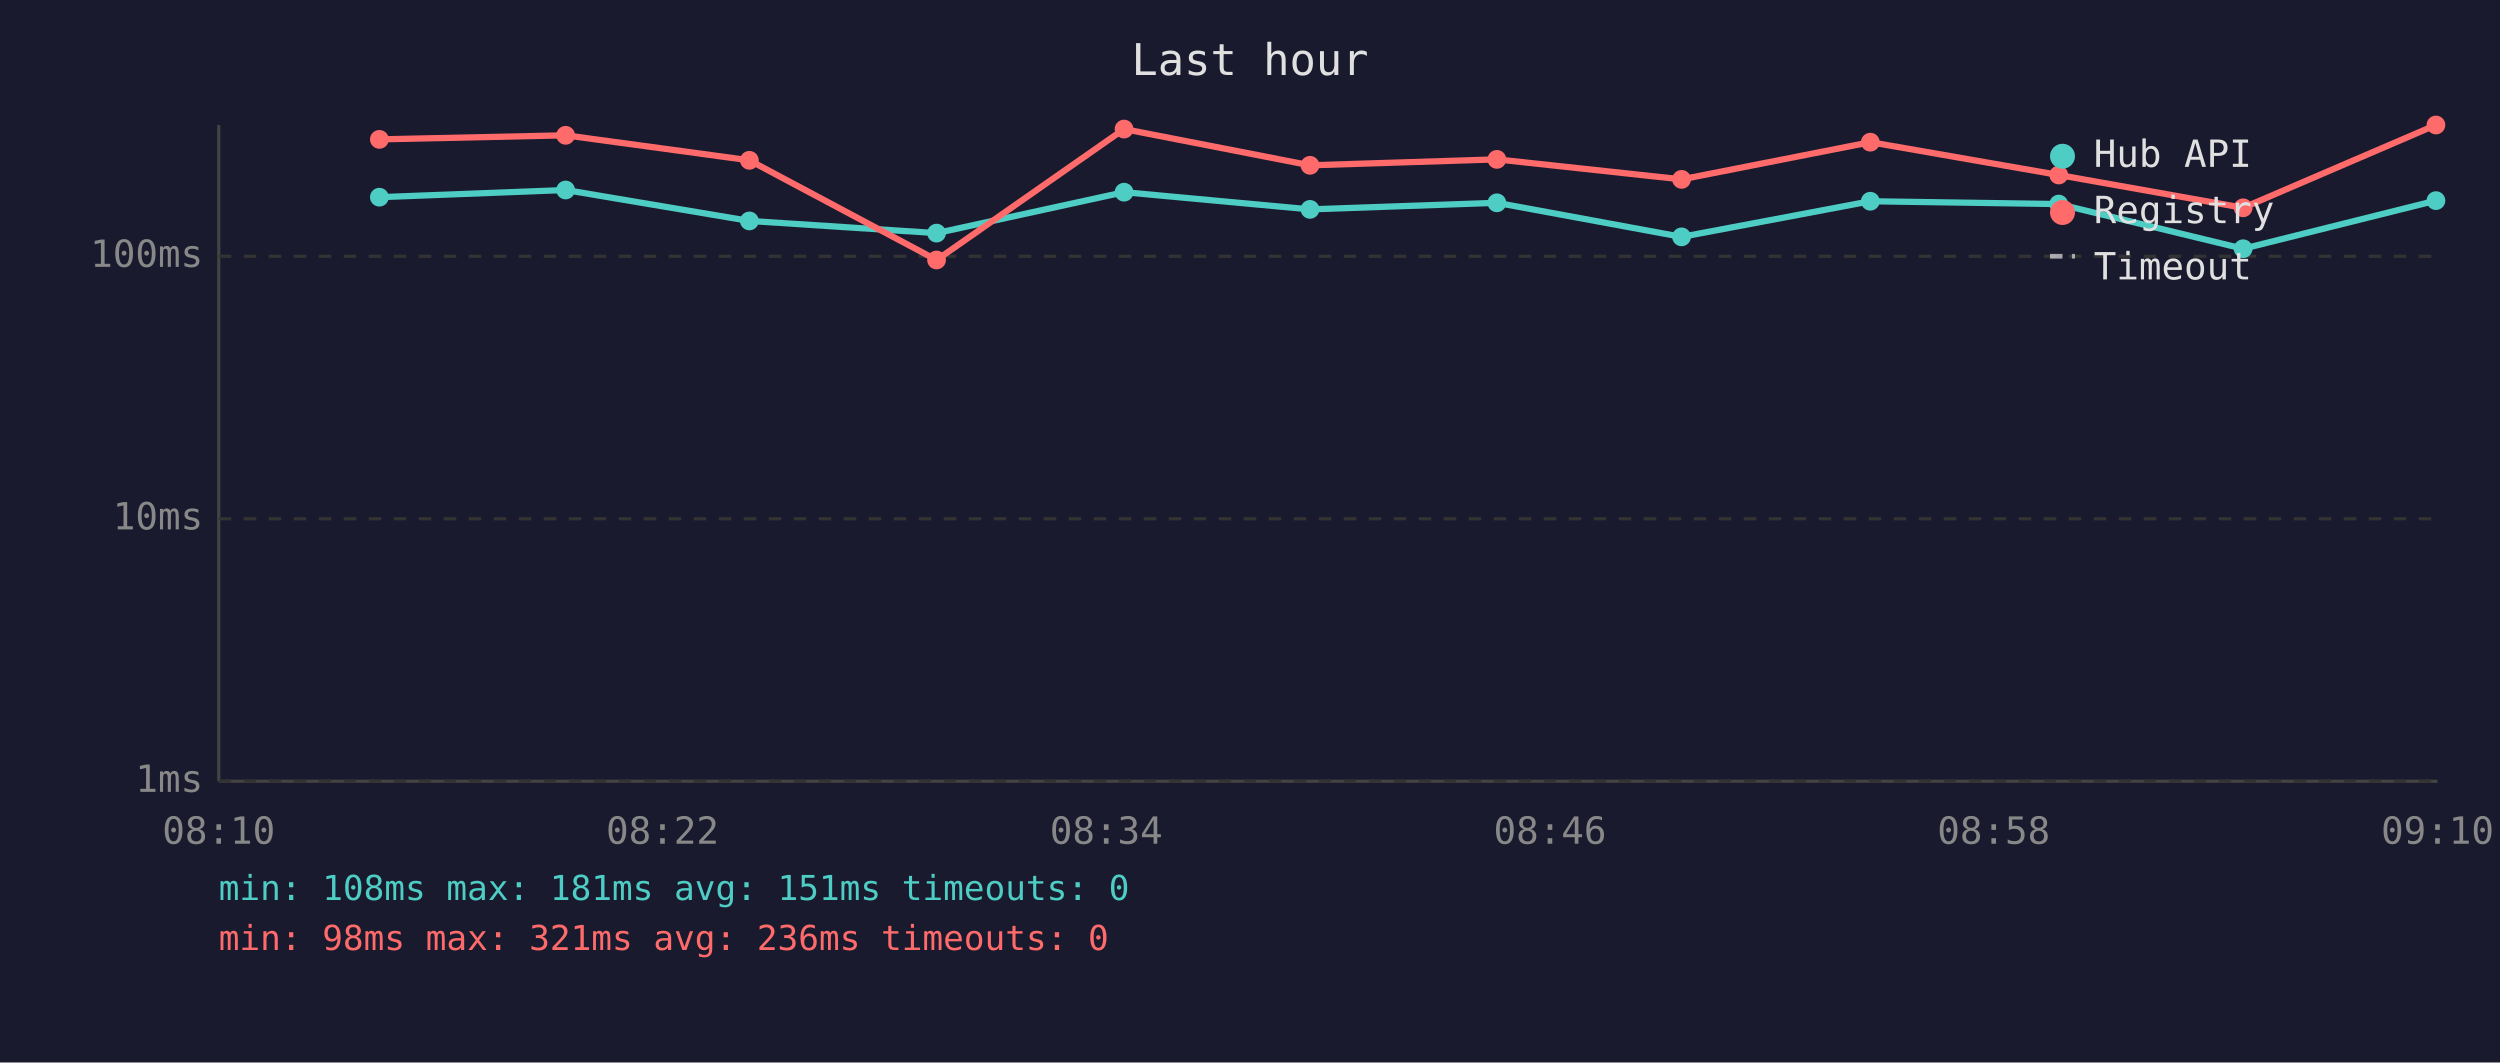
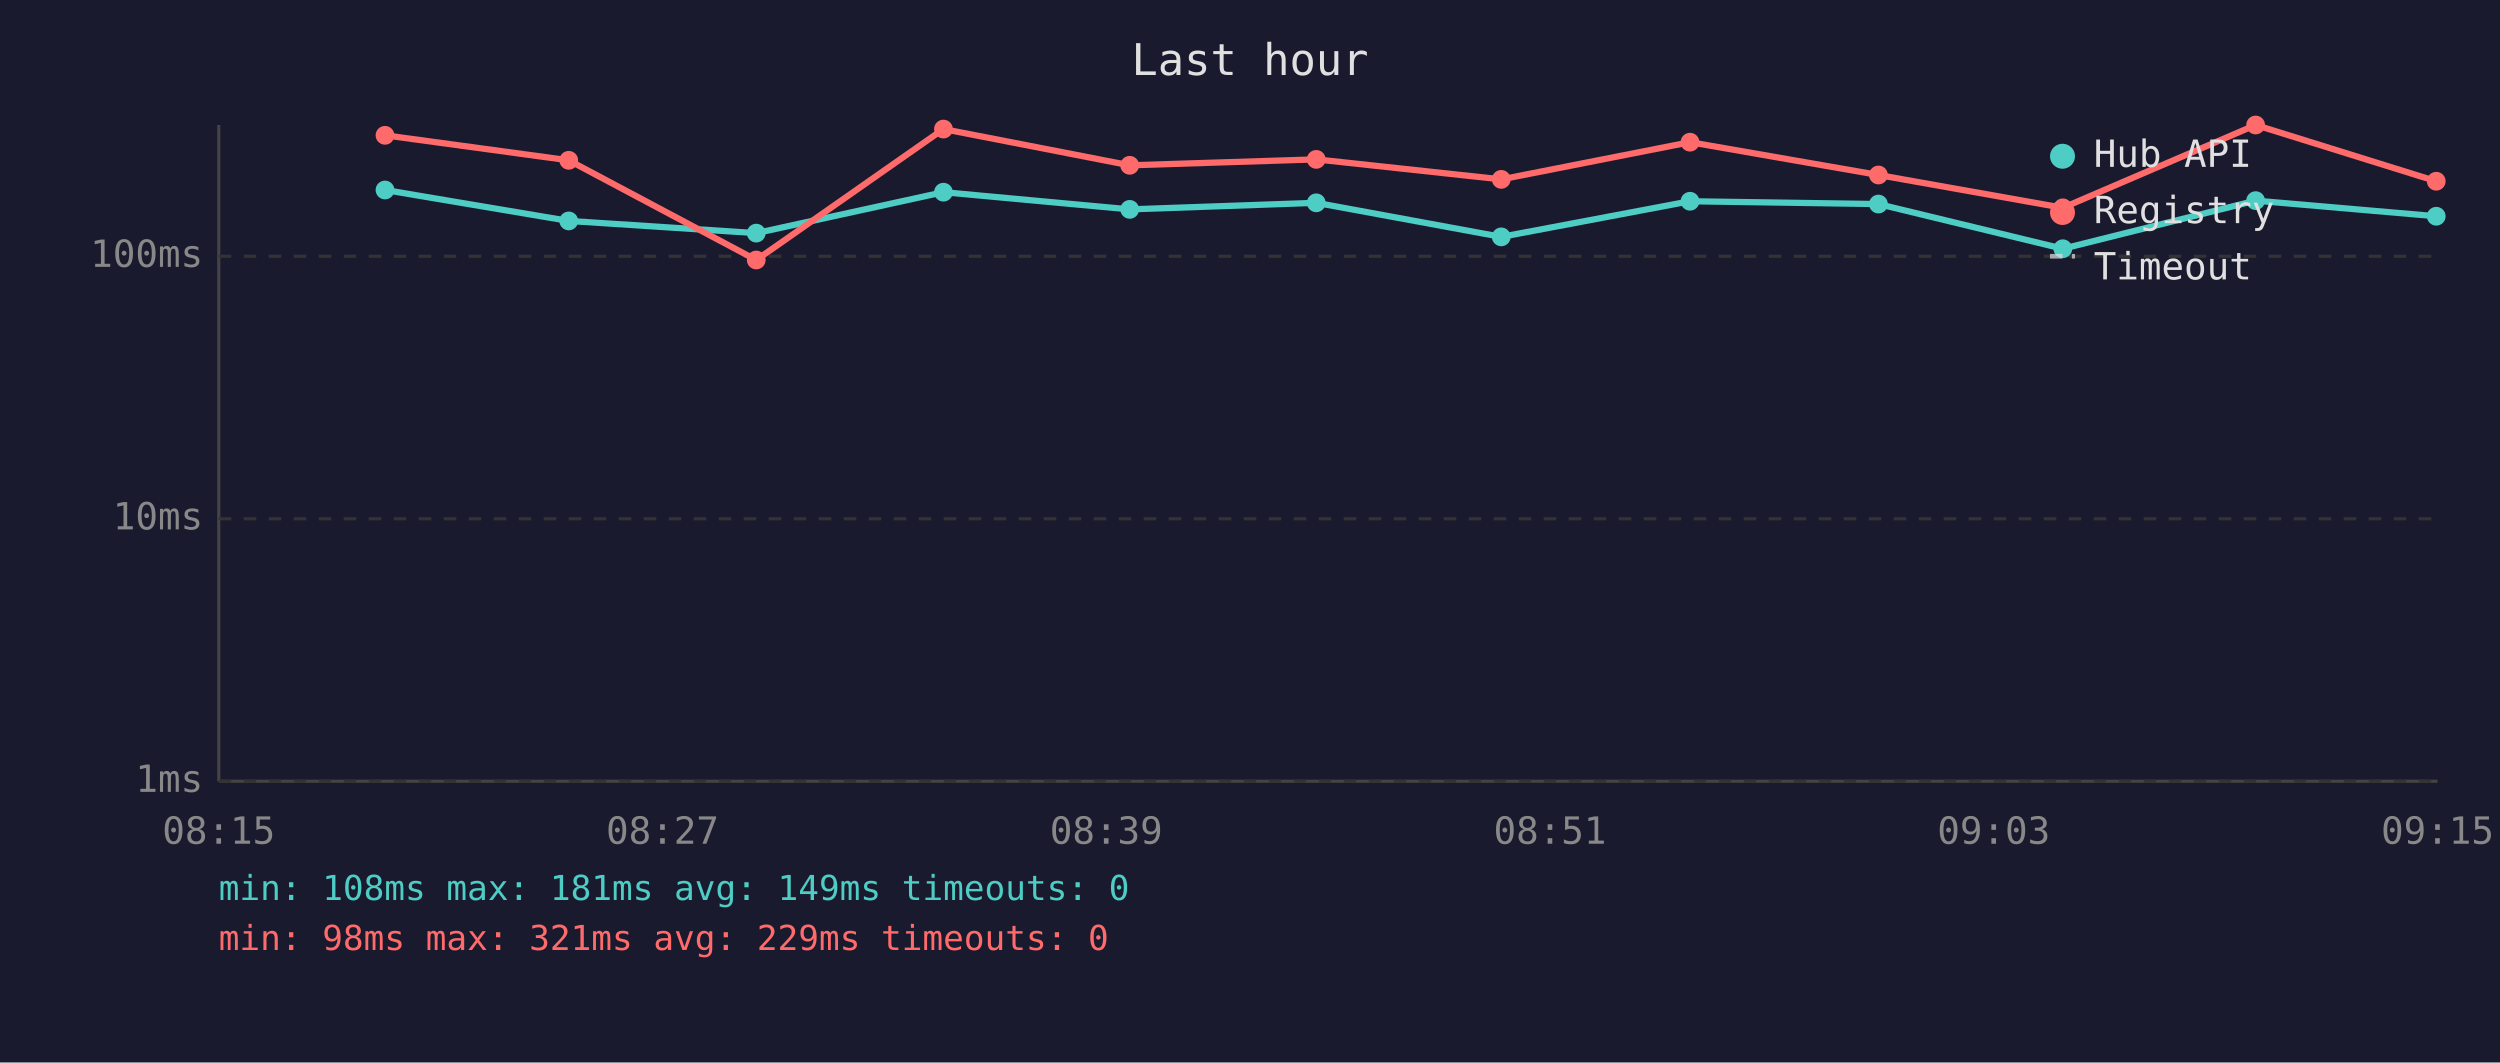
<svg xmlns="http://www.w3.org/2000/svg" viewBox="0 0 800 340" font-family="monospace" font-size="12">
  <rect width="800" height="340" fill="#1a1a2e" />
  <text x="400" y="24" fill="#e0e0e0" font-size="14" text-anchor="middle">Last hour</text>
  <line x1="70" y1="40" x2="70" y2="250" stroke="#444" stroke-width="1" />
  <line x1="70" y1="250" x2="780" y2="250" stroke="#444" stroke-width="1" />
  <line x1="70" y1="250" x2="780" y2="250" stroke="#333" stroke-width="1" stroke-dasharray="4" />
  <text x="65" y="250" fill="#888" text-anchor="end" dominant-baseline="middle">1ms</text>
  <line x1="70" y1="166" x2="780" y2="166" stroke="#333" stroke-width="1" stroke-dasharray="4" />
  <text x="65" y="166" fill="#888" text-anchor="end" dominant-baseline="middle">10ms</text>
  <line x1="70" y1="82" x2="780" y2="82" stroke="#333" stroke-width="1" stroke-dasharray="4" />
  <text x="65" y="82" fill="#888" text-anchor="end" dominant-baseline="middle">100ms</text>
-   <text x="70" y="270" fill="#888" text-anchor="middle">08:10</text>
-   <text x="212" y="270" fill="#888" text-anchor="middle">08:22</text>
-   <text x="354" y="270" fill="#888" text-anchor="middle">08:34</text>
-   <text x="496" y="270" fill="#888" text-anchor="middle">08:46</text>
-   <text x="638" y="270" fill="#888" text-anchor="middle">08:58</text>
-   <text x="780" y="270" fill="#888" text-anchor="middle">09:10</text>
-   <polyline points="121.4,63.1 181.0,60.8 239.8,70.7 299.7,74.6 359.7,61.5 419.2,67.0 479.0,64.9 538.1,75.8 598.5,64.4 658.8,65.3 717.8,79.6 779.5,64.2" fill="none" stroke="#4ecdc4" stroke-width="2" opacity="1" />
-   <circle cx="121.4" cy="63.1" r="3" fill="#4ecdc4" />
-   <circle cx="181.0" cy="60.8" r="3" fill="#4ecdc4" />
-   <circle cx="239.8" cy="70.7" r="3" fill="#4ecdc4" />
-   <circle cx="299.7" cy="74.6" r="3" fill="#4ecdc4" />
-   <circle cx="359.7" cy="61.5" r="3" fill="#4ecdc4" />
-   <circle cx="419.2" cy="67.0" r="3" fill="#4ecdc4" />
-   <circle cx="479.0" cy="64.9" r="3" fill="#4ecdc4" />
-   <circle cx="538.1" cy="75.8" r="3" fill="#4ecdc4" />
-   <circle cx="598.5" cy="64.4" r="3" fill="#4ecdc4" />
-   <circle cx="658.8" cy="65.3" r="3" fill="#4ecdc4" />
-   <circle cx="717.8" cy="79.6" r="3" fill="#4ecdc4" />
-   <circle cx="779.5" cy="64.2" r="3" fill="#4ecdc4" />
-   <polyline points="121.4,44.6 181.0,43.3 239.8,51.3 299.7,83.2 359.7,41.3 419.2,52.9 479.0,51.0 538.1,57.4 598.5,45.5 658.8,56.0 717.8,66.5 779.5,40.0" fill="none" stroke="#ff6b6b" stroke-width="2" opacity="1" />
-   <circle cx="121.4" cy="44.6" r="3" fill="#ff6b6b" />
-   <circle cx="181.0" cy="43.3" r="3" fill="#ff6b6b" />
-   <circle cx="239.8" cy="51.3" r="3" fill="#ff6b6b" />
-   <circle cx="299.7" cy="83.2" r="3" fill="#ff6b6b" />
-   <circle cx="359.7" cy="41.3" r="3" fill="#ff6b6b" />
-   <circle cx="419.2" cy="52.9" r="3" fill="#ff6b6b" />
-   <circle cx="479.0" cy="51.0" r="3" fill="#ff6b6b" />
-   <circle cx="538.1" cy="57.4" r="3" fill="#ff6b6b" />
-   <circle cx="598.5" cy="45.5" r="3" fill="#ff6b6b" />
-   <circle cx="658.8" cy="56.0" r="3" fill="#ff6b6b" />
-   <circle cx="717.8" cy="66.5" r="3" fill="#ff6b6b" />
-   <circle cx="779.5" cy="40.0" r="3" fill="#ff6b6b" />
+   <text x="70" y="270" fill="#888" text-anchor="middle">08:15</text>
+   <text x="212" y="270" fill="#888" text-anchor="middle">08:27</text>
+   <text x="354" y="270" fill="#888" text-anchor="middle">08:39</text>
+   <text x="496" y="270" fill="#888" text-anchor="middle">08:51</text>
+   <text x="638" y="270" fill="#888" text-anchor="middle">09:03</text>
+   <text x="780" y="270" fill="#888" text-anchor="middle">09:15</text>
+   <polyline points="123.2,60.8 182.0,70.7 242.0,74.6 301.9,61.5 361.5,67.0 421.2,64.9 480.4,75.8 540.8,64.4 601.1,65.3 660.1,79.6 721.8,64.2 779.6,69.2" fill="none" stroke="#4ecdc4" stroke-width="2" opacity="1" />
+   <circle cx="123.2" cy="60.8" r="3" fill="#4ecdc4" />
+   <circle cx="182.0" cy="70.7" r="3" fill="#4ecdc4" />
+   <circle cx="242.0" cy="74.6" r="3" fill="#4ecdc4" />
+   <circle cx="301.9" cy="61.5" r="3" fill="#4ecdc4" />
+   <circle cx="361.5" cy="67.0" r="3" fill="#4ecdc4" />
+   <circle cx="421.2" cy="64.9" r="3" fill="#4ecdc4" />
+   <circle cx="480.4" cy="75.8" r="3" fill="#4ecdc4" />
+   <circle cx="540.8" cy="64.4" r="3" fill="#4ecdc4" />
+   <circle cx="601.1" cy="65.3" r="3" fill="#4ecdc4" />
+   <circle cx="660.1" cy="79.6" r="3" fill="#4ecdc4" />
+   <circle cx="721.8" cy="64.2" r="3" fill="#4ecdc4" />
+   <circle cx="779.6" cy="69.2" r="3" fill="#4ecdc4" />
+   <polyline points="123.2,43.3 182.0,51.3 242.0,83.2 301.9,41.3 361.5,52.9 421.2,51.0 480.4,57.4 540.8,45.5 601.1,56.0 660.1,66.5 721.8,40.0 779.6,58.0" fill="none" stroke="#ff6b6b" stroke-width="2" opacity="1" />
+   <circle cx="123.2" cy="43.3" r="3" fill="#ff6b6b" />
+   <circle cx="182.0" cy="51.3" r="3" fill="#ff6b6b" />
+   <circle cx="242.0" cy="83.2" r="3" fill="#ff6b6b" />
+   <circle cx="301.9" cy="41.3" r="3" fill="#ff6b6b" />
+   <circle cx="361.5" cy="52.9" r="3" fill="#ff6b6b" />
+   <circle cx="421.2" cy="51.0" r="3" fill="#ff6b6b" />
+   <circle cx="480.4" cy="57.4" r="3" fill="#ff6b6b" />
+   <circle cx="540.8" cy="45.5" r="3" fill="#ff6b6b" />
+   <circle cx="601.1" cy="56.0" r="3" fill="#ff6b6b" />
+   <circle cx="660.1" cy="66.5" r="3" fill="#ff6b6b" />
+   <circle cx="721.8" cy="40.0" r="3" fill="#ff6b6b" />
+   <circle cx="779.6" cy="58.0" r="3" fill="#ff6b6b" />
  <circle cx="660" cy="50" r="4" fill="#4ecdc4" />
  <text x="670" y="50" fill="#e0e0e0" dominant-baseline="middle">Hub API</text>
  <circle cx="660" cy="68" r="4" fill="#ff6b6b" />
  <text x="670" y="68" fill="#e0e0e0" dominant-baseline="middle">Registry</text>
  <line x1="656" y1="82" x2="664" y2="82" stroke="#e0e0e0" stroke-width="1.5" stroke-dasharray="4,3" opacity="0.7" />
  <text x="670" y="86" fill="#e0e0e0" dominant-baseline="middle">Timeout</text>
-   <text x="70" y="288" fill="#4ecdc4" font-size="11">min: 108ms  max: 181ms  avg: 151ms  timeouts: 0</text>
-   <text x="70" y="304" fill="#ff6b6b" font-size="11">min: 98ms  max: 321ms  avg: 236ms  timeouts: 0</text>
+   <text x="70" y="288" fill="#4ecdc4" font-size="11">min: 108ms  max: 181ms  avg: 149ms  timeouts: 0</text>
+   <text x="70" y="304" fill="#ff6b6b" font-size="11">min: 98ms  max: 321ms  avg: 229ms  timeouts: 0</text>
</svg>
